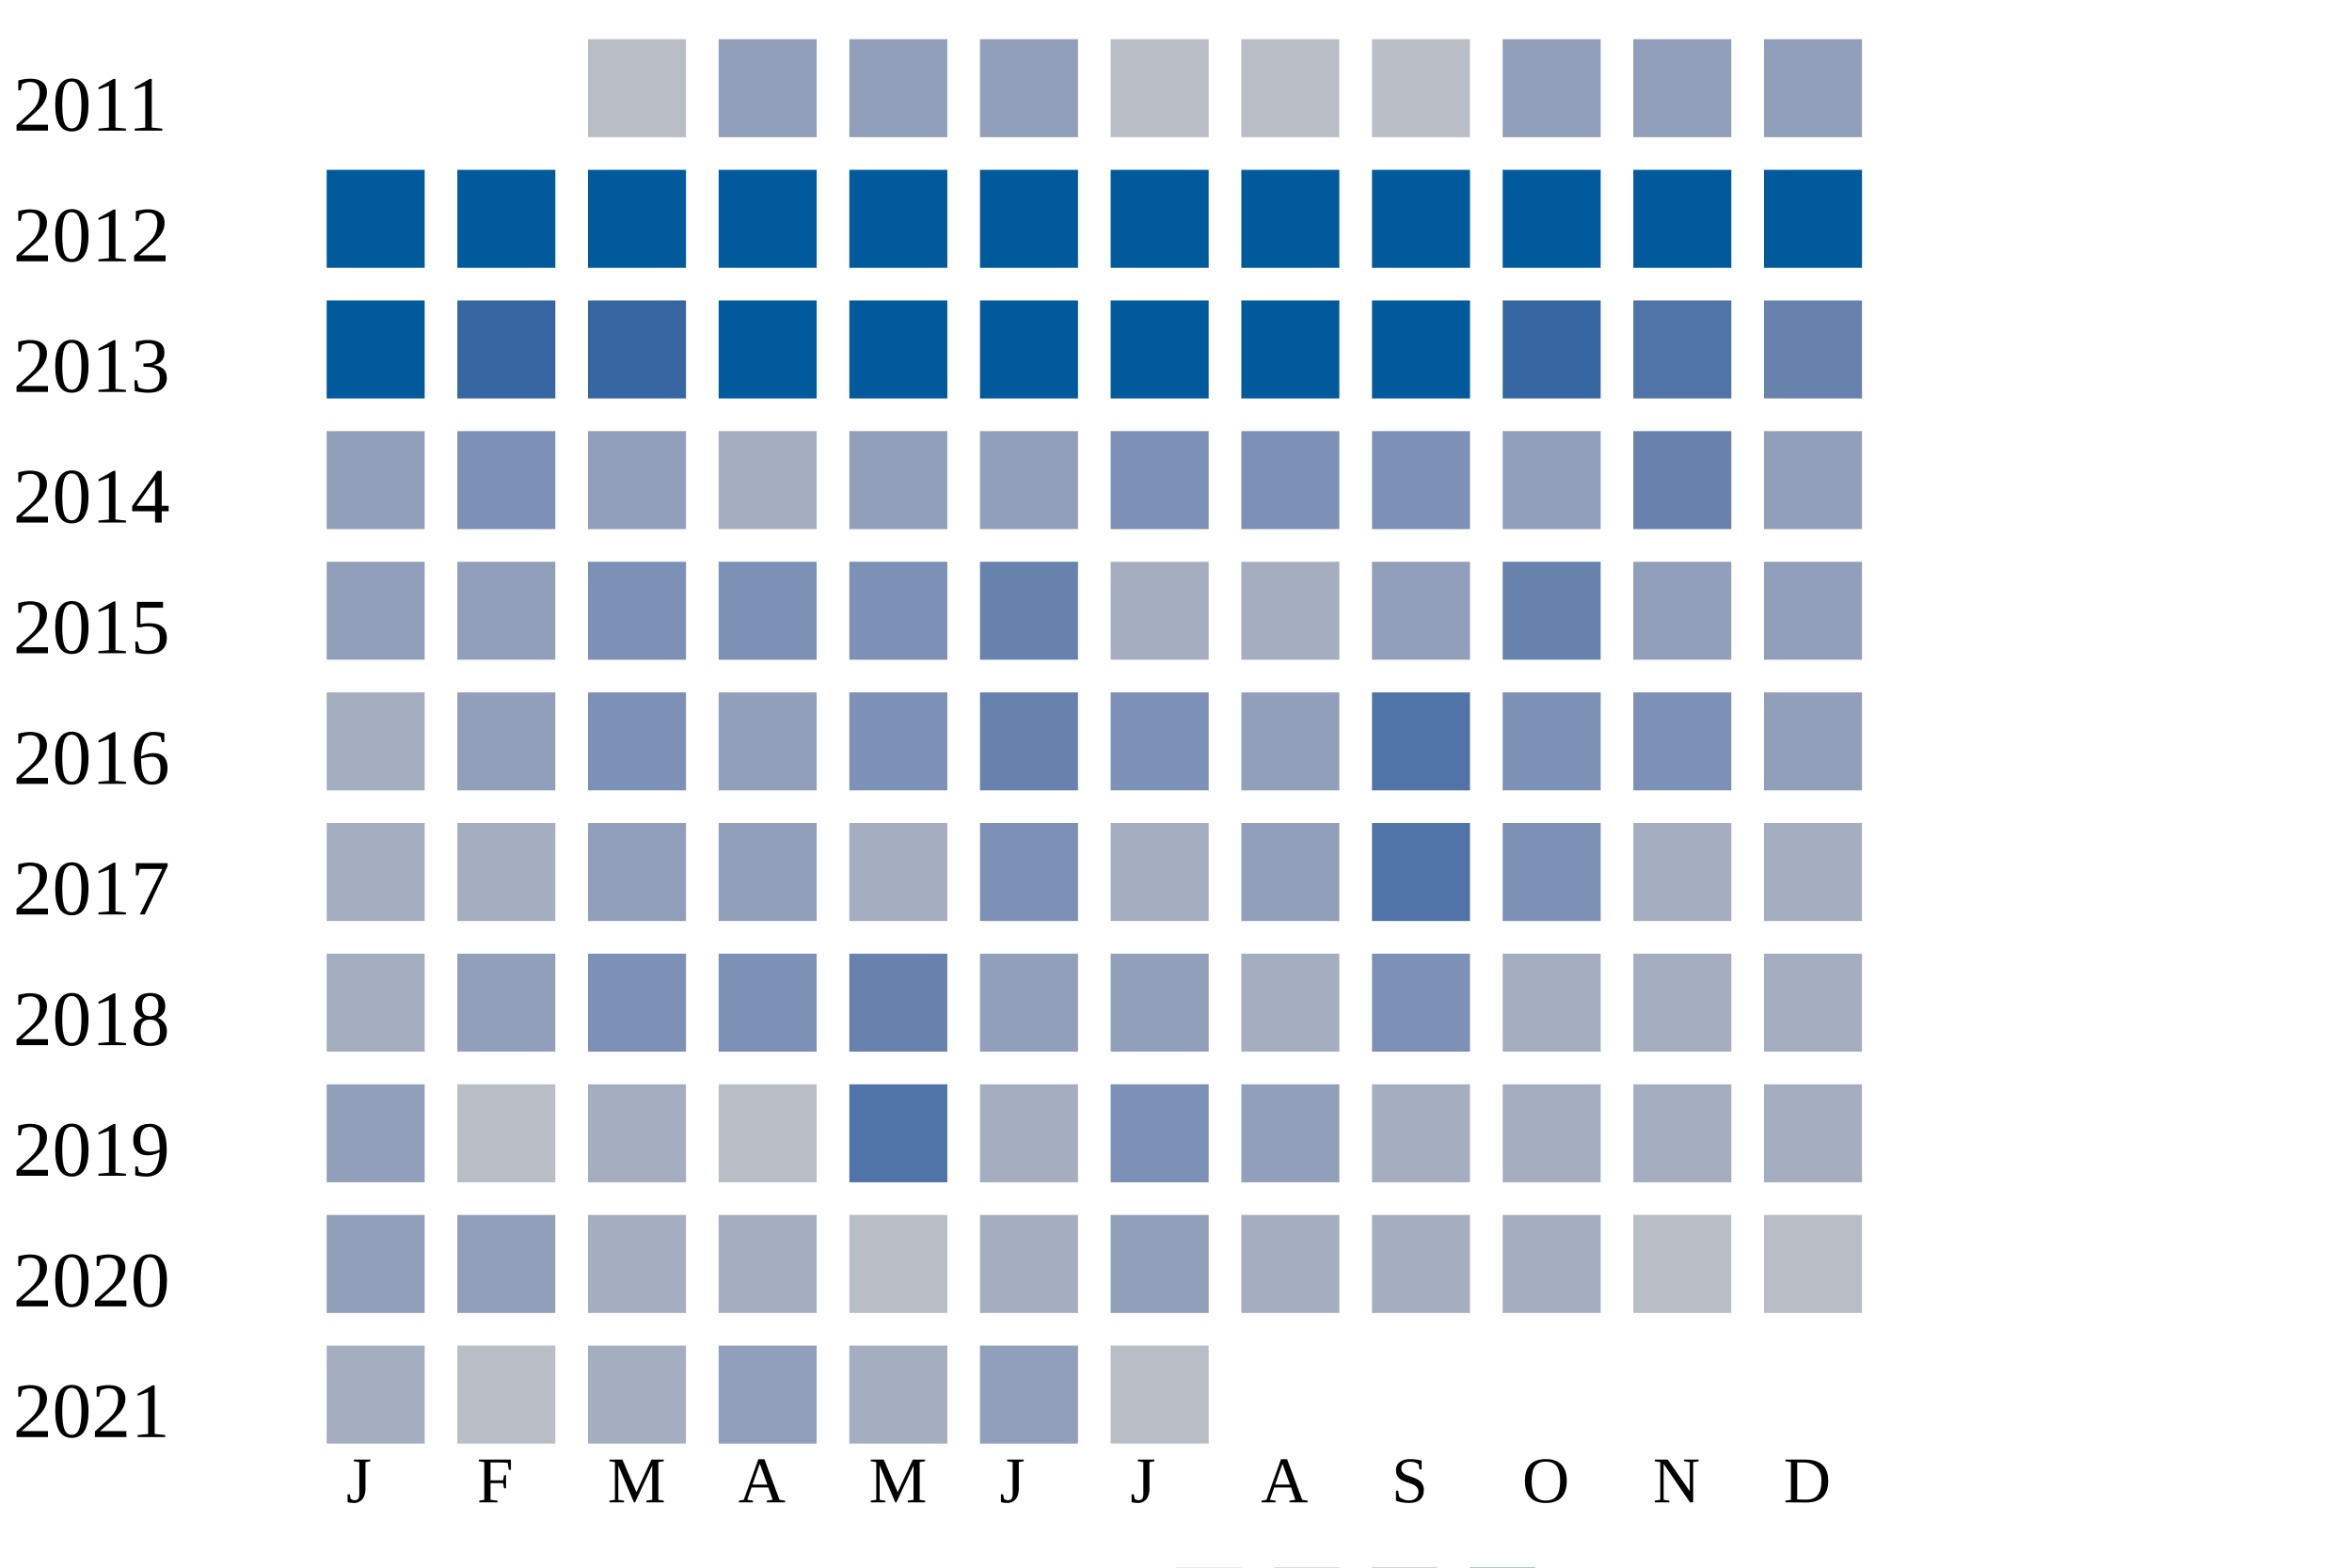
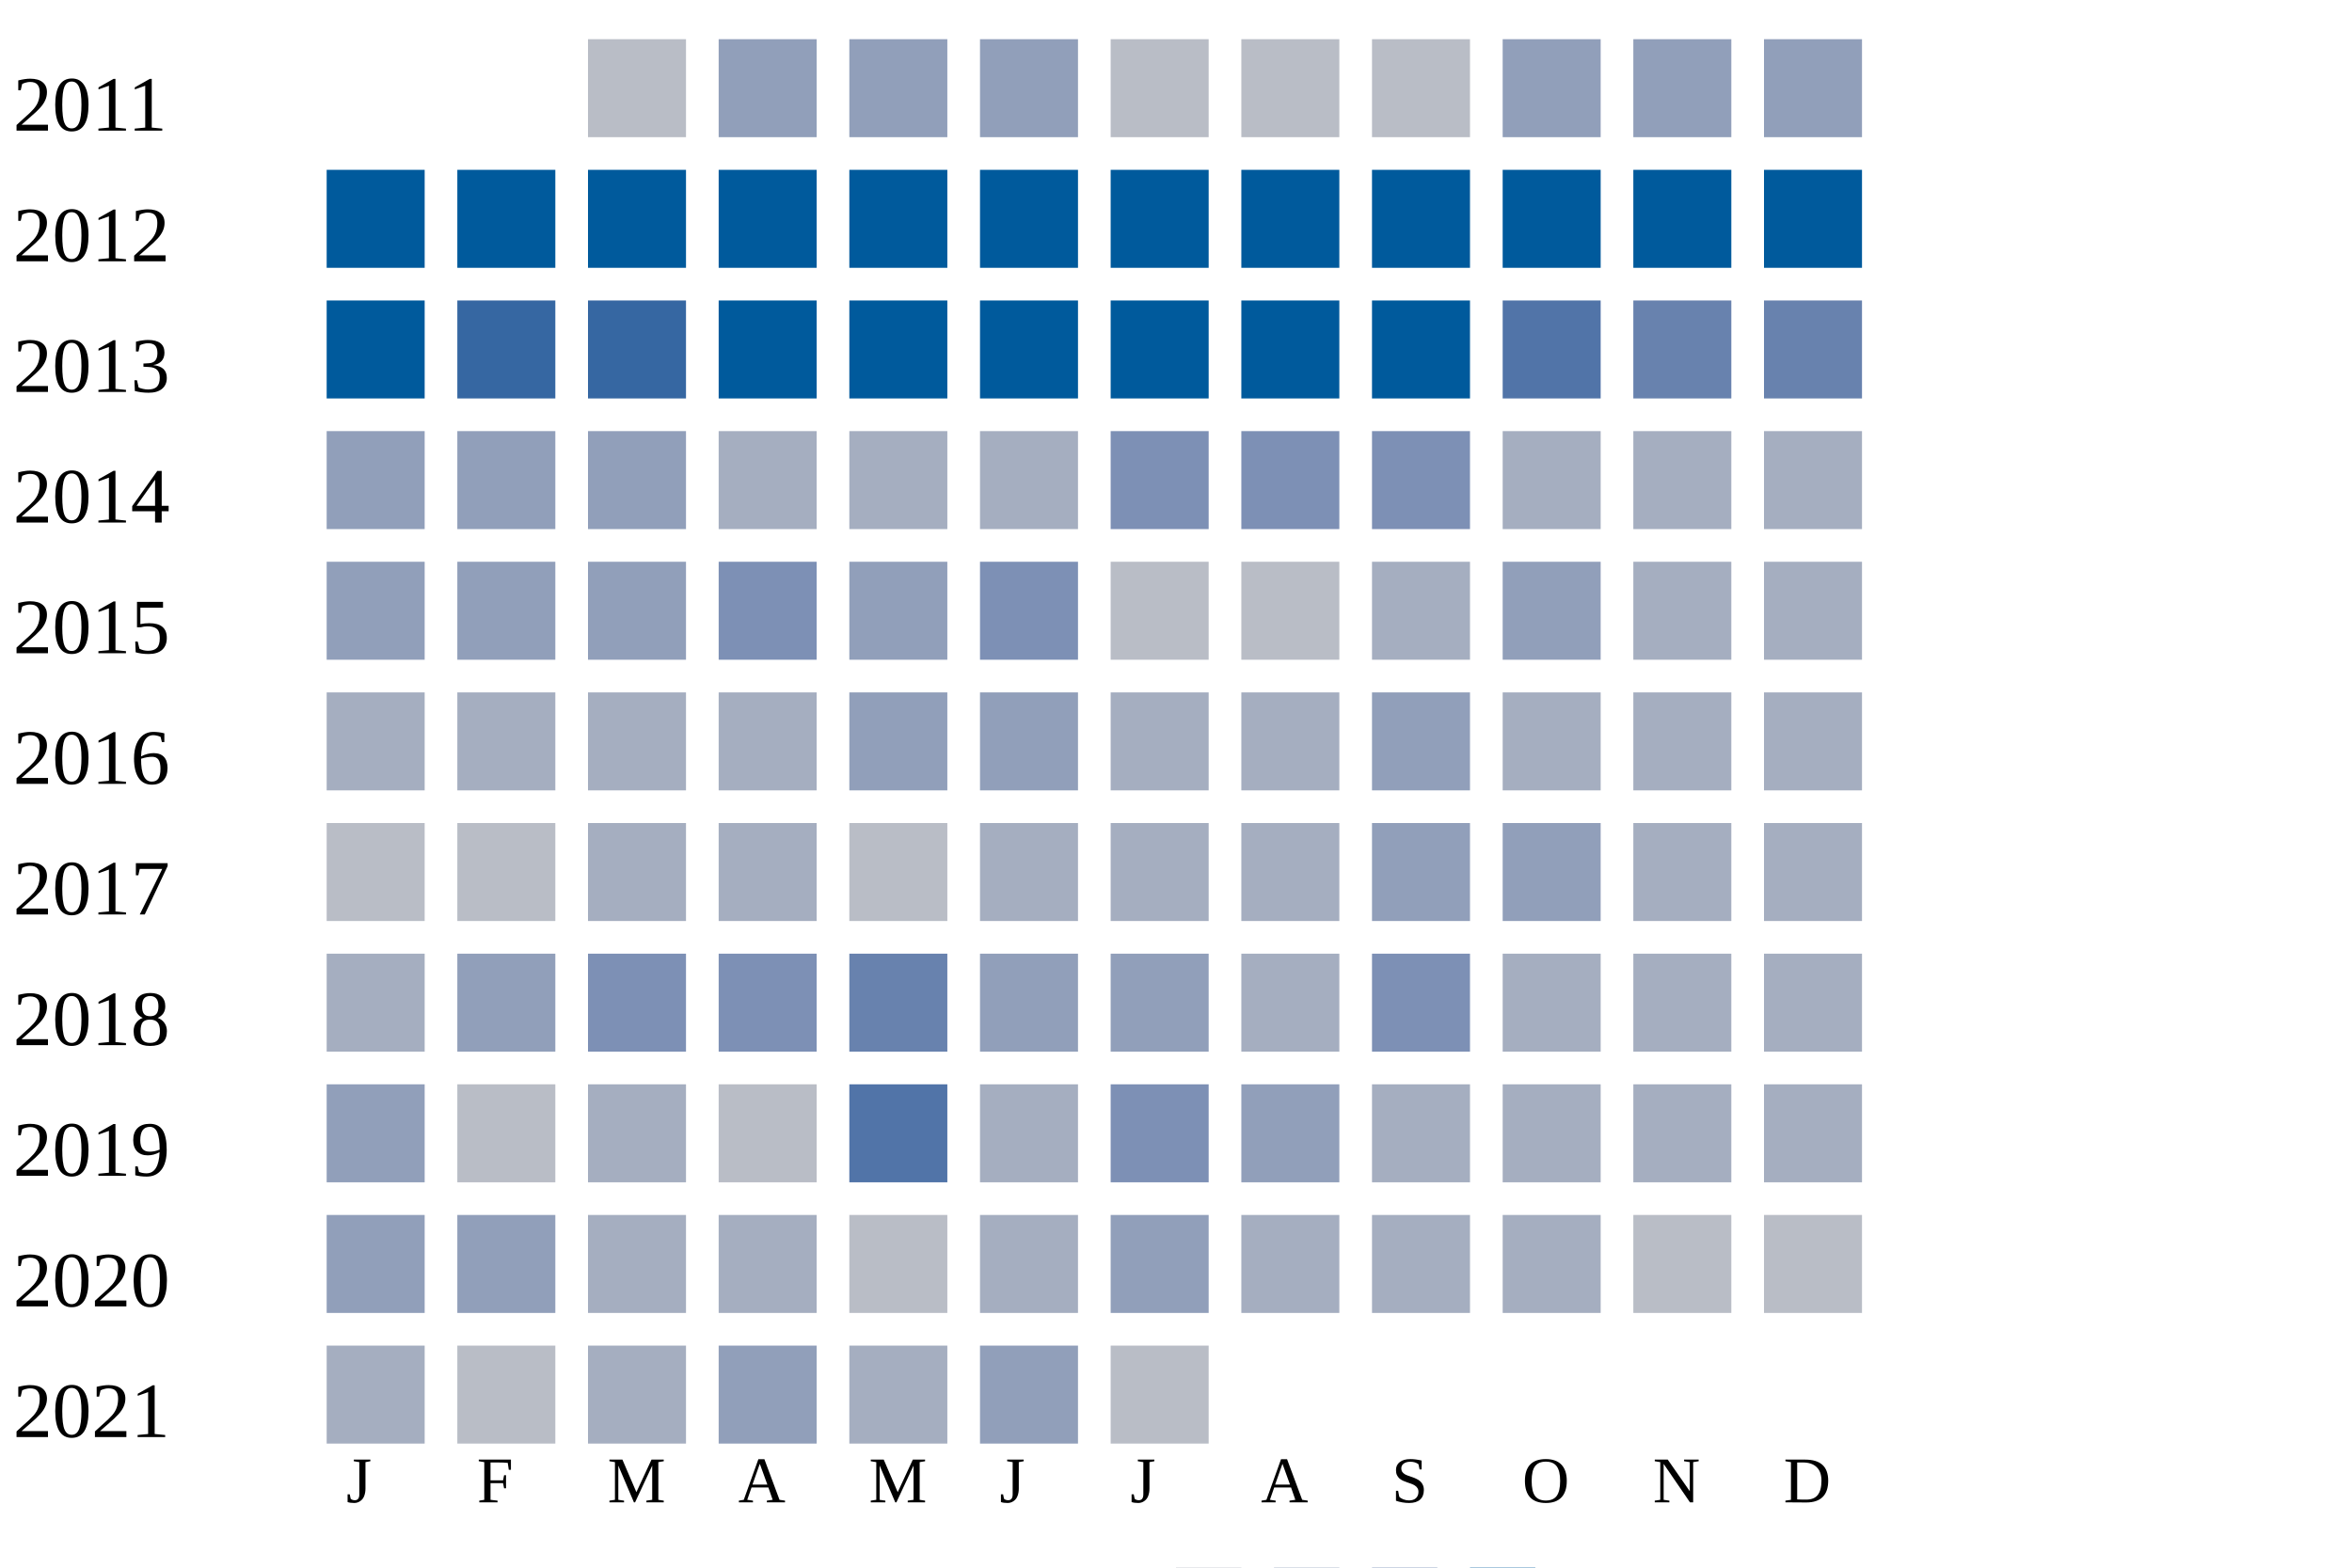
<svg xmlns="http://www.w3.org/2000/svg" width="360" height="240">
  <g transform="translate(0 0)">
    <text x="2" y="20">2011</text>
    <rect x="90" y="6" width="15" height="15" fill="#b9bdc6" />
    <rect x="110" y="6" width="15" height="15" fill="#919fba" />
    <rect x="130" y="6" width="15" height="15" fill="#919fba" />
    <rect x="150" y="6" width="15" height="15" fill="#919fba" />
    <rect x="170" y="6" width="15" height="15" fill="#b9bdc6" />
    <rect x="190" y="6" width="15" height="15" fill="#b9bdc6" />
    <rect x="210" y="6" width="15" height="15" fill="#b9bdc6" />
    <rect x="230" y="6" width="15" height="15" fill="#919fba" />
    <rect x="250" y="6" width="15" height="15" fill="#919fba" />
    <rect x="270" y="6" width="15" height="15" fill="#919fba" />
  </g>
  <g transform="translate(0 20)">
    <text x="2" y="20">2012</text>
    <rect x="50" y="6" width="15" height="15" fill="#005a9c" />
    <rect x="70" y="6" width="15" height="15" fill="#005a9c" />
    <rect x="90" y="6" width="15" height="15" fill="#005a9c" />
    <rect x="110" y="6" width="15" height="15" fill="#005a9c" />
    <rect x="130" y="6" width="15" height="15" fill="#005a9c" />
    <rect x="150" y="6" width="15" height="15" fill="#005a9c" />
    <rect x="170" y="6" width="15" height="15" fill="#005a9c" />
    <rect x="190" y="6" width="15" height="15" fill="#005a9c" />
    <rect x="210" y="6" width="15" height="15" fill="#005a9c" />
    <rect x="230" y="6" width="15" height="15" fill="#005a9c" />
    <rect x="250" y="6" width="15" height="15" fill="#005a9c" />
    <rect x="270" y="6" width="15" height="15" fill="#005a9c" />
  </g>
  <g transform="translate(0 40)">
    <text x="2" y="20">2013</text>
    <rect x="50" y="6" width="15" height="15" fill="#005a9c" />
    <rect x="70" y="6" width="15" height="15" fill="#3667a2" />
    <rect x="90" y="6" width="15" height="15" fill="#3667a2" />
    <rect x="110" y="6" width="15" height="15" fill="#005a9c" />
    <rect x="130" y="6" width="15" height="15" fill="#005a9c" />
    <rect x="150" y="6" width="15" height="15" fill="#005a9c" />
    <rect x="170" y="6" width="15" height="15" fill="#005a9c" />
    <rect x="190" y="6" width="15" height="15" fill="#005a9c" />
    <rect x="210" y="6" width="15" height="15" fill="#005a9c" />
-     <rect x="230" y="6" width="15" height="15" fill="#3667a2" />
-     <rect x="250" y="6" width="15" height="15" fill="#5174a8" />
+     <rect x="230" y="6" width="15" height="15" fill="#5174a8" />
+     <rect x="250" y="6" width="15" height="15" fill="#6882ae" />
    <rect x="270" y="6" width="15" height="15" fill="#6882ae" />
  </g>
  <g transform="translate(0 60)">
    <text x="2" y="20">2014</text>
    <rect x="50" y="6" width="15" height="15" fill="#919fba" />
-     <rect x="70" y="6" width="15" height="15" fill="#7d90b5" />
+     <rect x="70" y="6" width="15" height="15" fill="#919fba" />
    <rect x="90" y="6" width="15" height="15" fill="#919fba" />
    <rect x="110" y="6" width="15" height="15" fill="#a5aec0" />
-     <rect x="130" y="6" width="15" height="15" fill="#919fba" />
-     <rect x="150" y="6" width="15" height="15" fill="#919fba" />
+     <rect x="130" y="6" width="15" height="15" fill="#a5aec0" />
+     <rect x="150" y="6" width="15" height="15" fill="#a5aec0" />
    <rect x="170" y="6" width="15" height="15" fill="#7d90b5" />
    <rect x="190" y="6" width="15" height="15" fill="#7d90b5" />
    <rect x="210" y="6" width="15" height="15" fill="#7d90b5" />
-     <rect x="230" y="6" width="15" height="15" fill="#919fba" />
-     <rect x="250" y="6" width="15" height="15" fill="#6882ae" />
-     <rect x="270" y="6" width="15" height="15" fill="#919fba" />
+     <rect x="230" y="6" width="15" height="15" fill="#a5aec0" />
+     <rect x="250" y="6" width="15" height="15" fill="#a5aec0" />
+     <rect x="270" y="6" width="15" height="15" fill="#a5aec0" />
  </g>
  <g transform="translate(0 80)">
    <text x="2" y="20">2015</text>
    <rect x="50" y="6" width="15" height="15" fill="#919fba" />
    <rect x="70" y="6" width="15" height="15" fill="#919fba" />
-     <rect x="90" y="6" width="15" height="15" fill="#7d90b5" />
+     <rect x="90" y="6" width="15" height="15" fill="#919fba" />
    <rect x="110" y="6" width="15" height="15" fill="#7d90b5" />
-     <rect x="130" y="6" width="15" height="15" fill="#7d90b5" />
-     <rect x="150" y="6" width="15" height="15" fill="#6882ae" />
-     <rect x="170" y="6" width="15" height="15" fill="#a5aec0" />
-     <rect x="190" y="6" width="15" height="15" fill="#a5aec0" />
-     <rect x="210" y="6" width="15" height="15" fill="#919fba" />
-     <rect x="230" y="6" width="15" height="15" fill="#6882ae" />
-     <rect x="250" y="6" width="15" height="15" fill="#919fba" />
-     <rect x="270" y="6" width="15" height="15" fill="#919fba" />
+     <rect x="130" y="6" width="15" height="15" fill="#919fba" />
+     <rect x="150" y="6" width="15" height="15" fill="#7d90b5" />
+     <rect x="170" y="6" width="15" height="15" fill="#b9bdc6" />
+     <rect x="190" y="6" width="15" height="15" fill="#b9bdc6" />
+     <rect x="210" y="6" width="15" height="15" fill="#a5aec0" />
+     <rect x="230" y="6" width="15" height="15" fill="#919fba" />
+     <rect x="250" y="6" width="15" height="15" fill="#a5aec0" />
+     <rect x="270" y="6" width="15" height="15" fill="#a5aec0" />
  </g>
  <g transform="translate(0 100)">
    <text x="2" y="20">2016</text>
    <rect x="50" y="6" width="15" height="15" fill="#a5aec0" />
-     <rect x="70" y="6" width="15" height="15" fill="#919fba" />
-     <rect x="90" y="6" width="15" height="15" fill="#7d90b5" />
-     <rect x="110" y="6" width="15" height="15" fill="#919fba" />
-     <rect x="130" y="6" width="15" height="15" fill="#7d90b5" />
-     <rect x="150" y="6" width="15" height="15" fill="#6882ae" />
-     <rect x="170" y="6" width="15" height="15" fill="#7d90b5" />
-     <rect x="190" y="6" width="15" height="15" fill="#919fba" />
-     <rect x="210" y="6" width="15" height="15" fill="#5174a8" />
-     <rect x="230" y="6" width="15" height="15" fill="#7d90b5" />
-     <rect x="250" y="6" width="15" height="15" fill="#7d90b5" />
-     <rect x="270" y="6" width="15" height="15" fill="#919fba" />
+     <rect x="70" y="6" width="15" height="15" fill="#a5aec0" />
+     <rect x="90" y="6" width="15" height="15" fill="#a5aec0" />
+     <rect x="110" y="6" width="15" height="15" fill="#a5aec0" />
+     <rect x="130" y="6" width="15" height="15" fill="#919fba" />
+     <rect x="150" y="6" width="15" height="15" fill="#919fba" />
+     <rect x="170" y="6" width="15" height="15" fill="#a5aec0" />
+     <rect x="190" y="6" width="15" height="15" fill="#a5aec0" />
+     <rect x="210" y="6" width="15" height="15" fill="#919fba" />
+     <rect x="230" y="6" width="15" height="15" fill="#a5aec0" />
+     <rect x="250" y="6" width="15" height="15" fill="#a5aec0" />
+     <rect x="270" y="6" width="15" height="15" fill="#a5aec0" />
  </g>
  <g transform="translate(0 120)">
    <text x="2" y="20">2017</text>
-     <rect x="50" y="6" width="15" height="15" fill="#a5aec0" />
-     <rect x="70" y="6" width="15" height="15" fill="#a5aec0" />
-     <rect x="90" y="6" width="15" height="15" fill="#919fba" />
-     <rect x="110" y="6" width="15" height="15" fill="#919fba" />
-     <rect x="130" y="6" width="15" height="15" fill="#a5aec0" />
-     <rect x="150" y="6" width="15" height="15" fill="#7d90b5" />
+     <rect x="50" y="6" width="15" height="15" fill="#b9bdc6" />
+     <rect x="70" y="6" width="15" height="15" fill="#b9bdc6" />
+     <rect x="90" y="6" width="15" height="15" fill="#a5aec0" />
+     <rect x="110" y="6" width="15" height="15" fill="#a5aec0" />
+     <rect x="130" y="6" width="15" height="15" fill="#b9bdc6" />
+     <rect x="150" y="6" width="15" height="15" fill="#a5aec0" />
    <rect x="170" y="6" width="15" height="15" fill="#a5aec0" />
-     <rect x="190" y="6" width="15" height="15" fill="#919fba" />
-     <rect x="210" y="6" width="15" height="15" fill="#5174a8" />
-     <rect x="230" y="6" width="15" height="15" fill="#7d90b5" />
+     <rect x="190" y="6" width="15" height="15" fill="#a5aec0" />
+     <rect x="210" y="6" width="15" height="15" fill="#919fba" />
+     <rect x="230" y="6" width="15" height="15" fill="#919fba" />
    <rect x="250" y="6" width="15" height="15" fill="#a5aec0" />
    <rect x="270" y="6" width="15" height="15" fill="#a5aec0" />
  </g>
  <g transform="translate(0 140)">
    <text x="2" y="20">2018</text>
    <rect x="50" y="6" width="15" height="15" fill="#a5aec0" />
    <rect x="70" y="6" width="15" height="15" fill="#919fba" />
    <rect x="90" y="6" width="15" height="15" fill="#7d90b5" />
    <rect x="110" y="6" width="15" height="15" fill="#7d90b5" />
    <rect x="130" y="6" width="15" height="15" fill="#6882ae" />
    <rect x="150" y="6" width="15" height="15" fill="#919fba" />
    <rect x="170" y="6" width="15" height="15" fill="#919fba" />
    <rect x="190" y="6" width="15" height="15" fill="#a5aec0" />
    <rect x="210" y="6" width="15" height="15" fill="#7d90b5" />
    <rect x="230" y="6" width="15" height="15" fill="#a5aec0" />
    <rect x="250" y="6" width="15" height="15" fill="#a5aec0" />
    <rect x="270" y="6" width="15" height="15" fill="#a5aec0" />
  </g>
  <g transform="translate(0 160)">
    <text x="2" y="20">2019</text>
    <rect x="50" y="6" width="15" height="15" fill="#919fba" />
    <rect x="70" y="6" width="15" height="15" fill="#b9bdc6" />
    <rect x="90" y="6" width="15" height="15" fill="#a5aec0" />
    <rect x="110" y="6" width="15" height="15" fill="#b9bdc6" />
    <rect x="130" y="6" width="15" height="15" fill="#5174a8" />
    <rect x="150" y="6" width="15" height="15" fill="#a5aec0" />
    <rect x="170" y="6" width="15" height="15" fill="#7d90b5" />
    <rect x="190" y="6" width="15" height="15" fill="#919fba" />
    <rect x="210" y="6" width="15" height="15" fill="#a5aec0" />
    <rect x="230" y="6" width="15" height="15" fill="#a5aec0" />
    <rect x="250" y="6" width="15" height="15" fill="#a5aec0" />
    <rect x="270" y="6" width="15" height="15" fill="#a5aec0" />
  </g>
  <g transform="translate(0 180)">
    <text x="2" y="20">2020</text>
    <rect x="50" y="6" width="15" height="15" fill="#919fba" />
    <rect x="70" y="6" width="15" height="15" fill="#919fba" />
    <rect x="90" y="6" width="15" height="15" fill="#a5aec0" />
    <rect x="110" y="6" width="15" height="15" fill="#a5aec0" />
    <rect x="130" y="6" width="15" height="15" fill="#b9bdc6" />
    <rect x="150" y="6" width="15" height="15" fill="#a5aec0" />
    <rect x="170" y="6" width="15" height="15" fill="#919fba" />
    <rect x="190" y="6" width="15" height="15" fill="#a5aec0" />
    <rect x="210" y="6" width="15" height="15" fill="#a5aec0" />
    <rect x="230" y="6" width="15" height="15" fill="#a5aec0" />
    <rect x="250" y="6" width="15" height="15" fill="#b9bdc6" />
    <rect x="270" y="6" width="15" height="15" fill="#b9bdc6" />
  </g>
  <g transform="translate(0 200)">
    <text x="2" y="20">2021</text>
    <rect x="50" y="6" width="15" height="15" fill="#a5aec0" />
    <rect x="70" y="6" width="15" height="15" fill="#b9bdc6" />
    <rect x="90" y="6" width="15" height="15" fill="#a5aec0" />
    <rect x="110" y="6" width="15" height="15" fill="#919fba" />
    <rect x="130" y="6" width="15" height="15" fill="#a5aec0" />
    <rect x="150" y="6" width="15" height="15" fill="#919fba" />
    <rect x="170" y="6" width="15" height="15" fill="#b9bdc6" />
  </g>
  <text style="font-size: 10px; text-align: center" x="53" y="230">J</text>
  <text style="font-size: 10px; text-align: center" x="73" y="230">F</text>
  <text style="font-size: 10px; text-align: center" x="93" y="230">M</text>
  <text style="font-size: 10px; text-align: center" x="113" y="230">A</text>
  <text style="font-size: 10px; text-align: center" x="133" y="230">M</text>
  <text style="font-size: 10px; text-align: center" x="153" y="230">J</text>
  <text style="font-size: 10px; text-align: center" x="173" y="230">J</text>
  <text style="font-size: 10px; text-align: center" x="193" y="230">A</text>
  <text style="font-size: 10px; text-align: center" x="213" y="230">S</text>
  <text style="font-size: 10px; text-align: center" x="233" y="230">O</text>
  <text style="font-size: 10px; text-align: center" x="253" y="230">N</text>
  <text style="font-size: 10px; text-align: center" x="273" y="230">D</text>
  <text style="font-size: 10px;" x="155" y="249">Less</text>
  <rect fill="#b9bdc6" width="10" height="10" x="180" y="240" />
  <rect fill="#919fba" width="10" height="10" x="195" y="240" />
  <rect fill="#6882ae" width="10" height="10" x="210" y="240" />
  <rect fill="#005a9c" width="10" height="10" x="225" y="240" />
  <text x="240" y="249" style="font-size: 10px;">More</text>
</svg>
